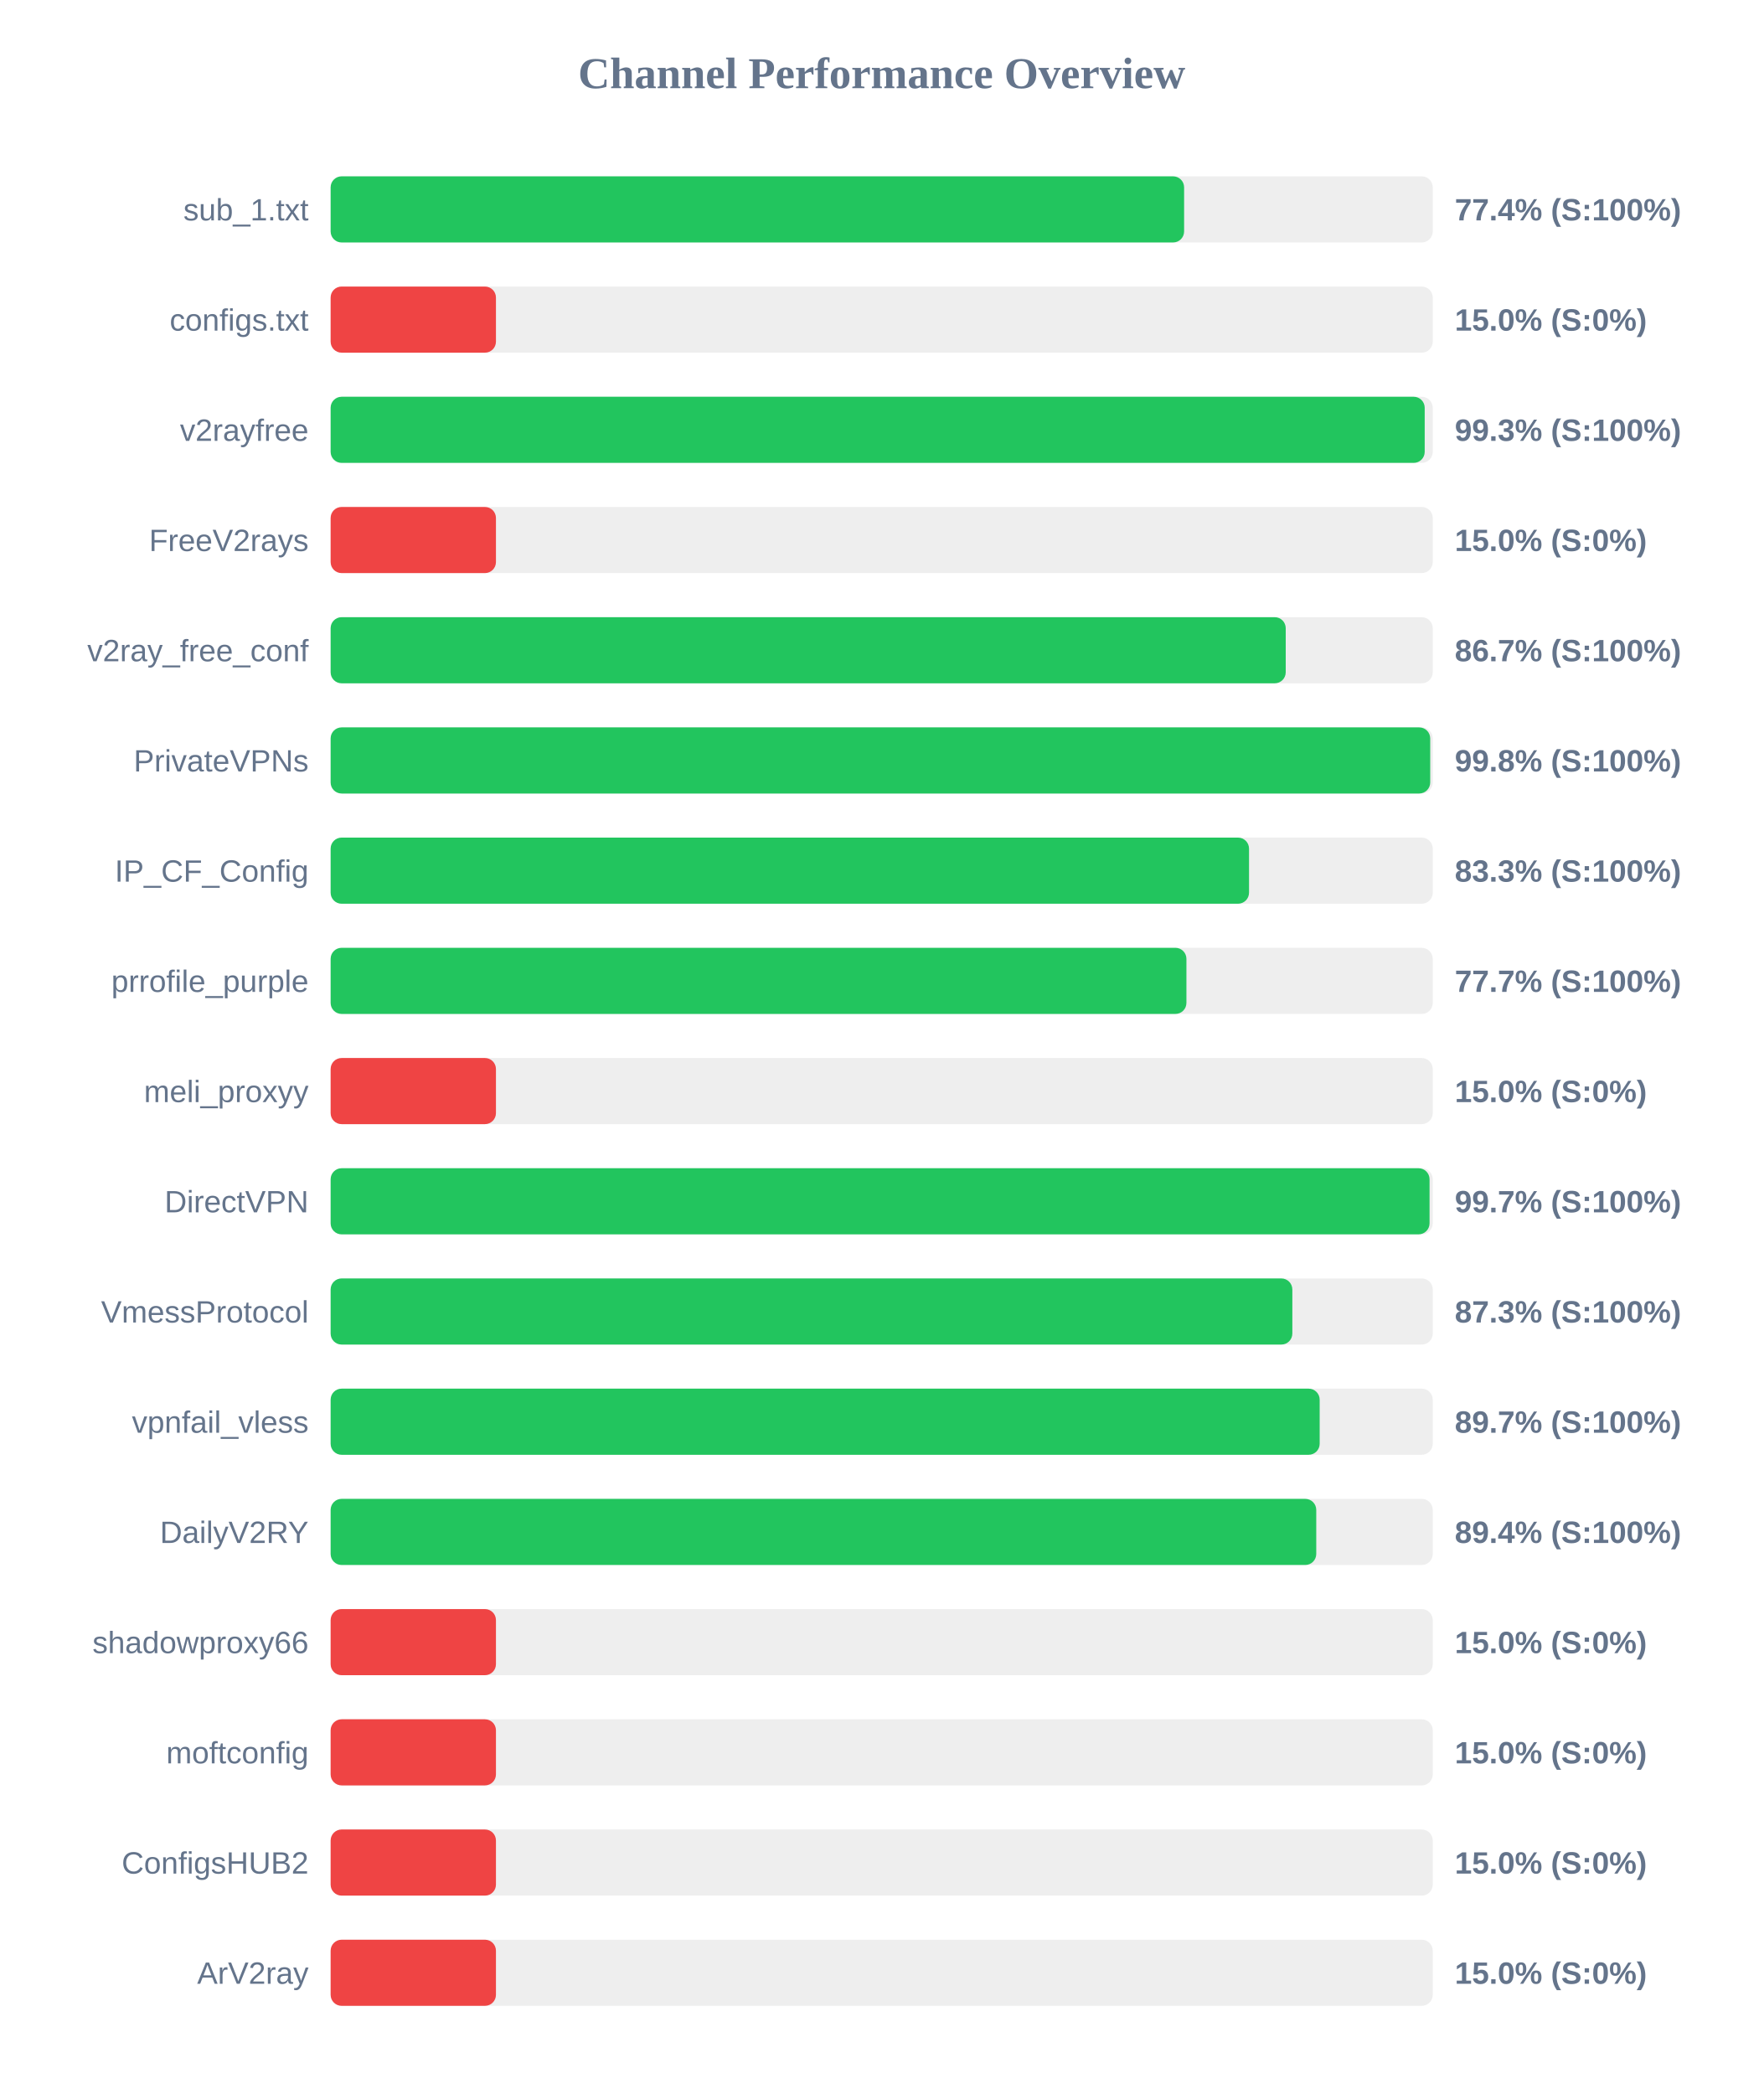
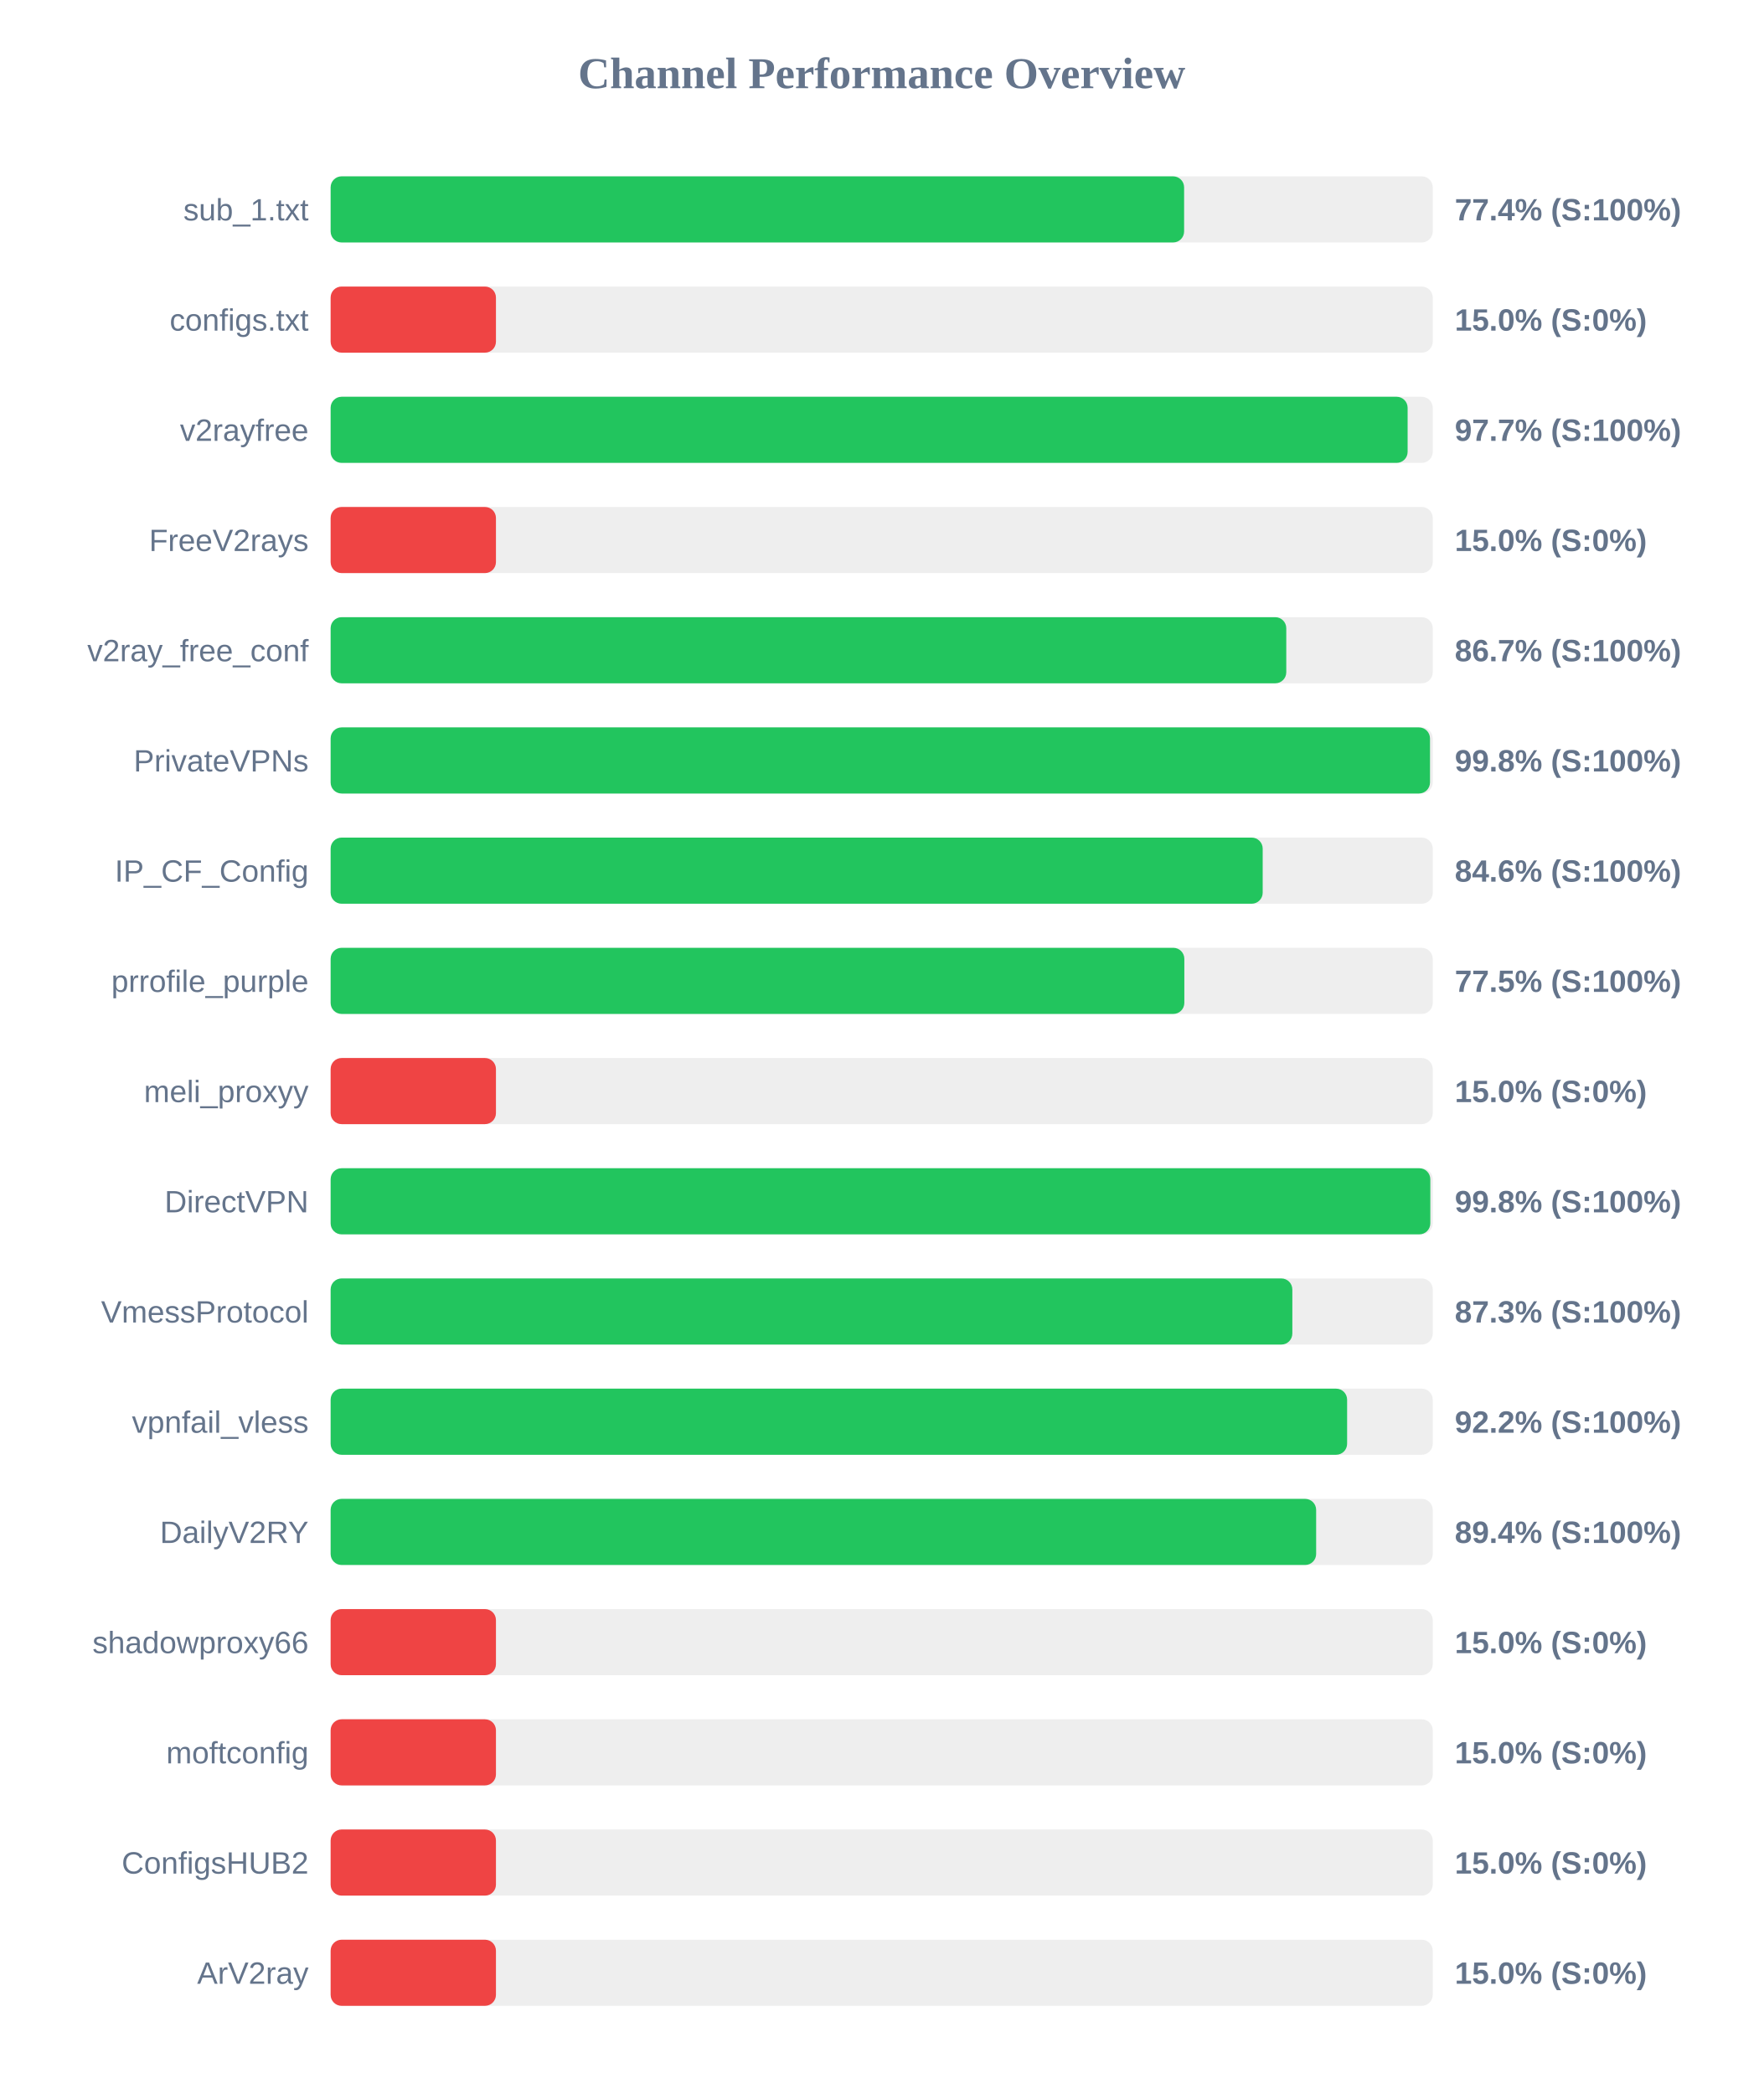
<svg xmlns="http://www.w3.org/2000/svg" width="800" height="950" version="1.1">
  <style>
        .row { font: 14px Arial; fill: #64748b; }
        .score { font: bold 14px Arial; fill: #64748b; }
    </style>
  <text x="400" y="40" text-anchor="middle" font-size="20px" font-weight="bold" fill="#64748b">Channel Performance Overview</text>
  <rect x="150" y="80" width="500" height="30" fill="#eee" rx="5" />
  <rect x="150" y="80" width="387.2" height="30" fill="#22c55e" rx="5" />
  <text x="140" y="100" text-anchor="end" class="row">sub_1.txt</text>
  <text x="660" y="100" text-anchor="start" class="score">77.4% (S:100%)</text>
  <rect x="150" y="130" width="500" height="30" fill="#eee" rx="5" />
  <rect x="150" y="130" width="75.0" height="30" fill="#ef4444" rx="5" />
  <text x="140" y="150" text-anchor="end" class="row">configs.txt</text>
  <text x="660" y="150" text-anchor="start" class="score">15.0% (S:0%)</text>
  <rect x="150" y="180" width="500" height="30" fill="#eee" rx="5" />
-   <rect x="150" y="180" width="496.35" height="30" fill="#22c55e" rx="5" />
+   <rect x="150" y="180" width="488.6" height="30" fill="#22c55e" rx="5" />
  <text x="140" y="200" text-anchor="end" class="row">v2rayfree</text>
-   <text x="660" y="200" text-anchor="start" class="score">99.3% (S:100%)</text>
+   <text x="660" y="200" text-anchor="start" class="score">97.7% (S:100%)</text>
  <rect x="150" y="230" width="500" height="30" fill="#eee" rx="5" />
  <rect x="150" y="230" width="75.0" height="30" fill="#ef4444" rx="5" />
  <text x="140" y="250" text-anchor="end" class="row">FreeV2rays</text>
  <text x="660" y="250" text-anchor="start" class="score">15.0% (S:0%)</text>
  <rect x="150" y="280" width="500" height="30" fill="#eee" rx="5" />
-   <rect x="150" y="280" width="433.3" height="30" fill="#22c55e" rx="5" />
+   <rect x="150" y="280" width="433.55" height="30" fill="#22c55e" rx="5" />
  <text x="140" y="300" text-anchor="end" class="row">v2ray_free_conf</text>
  <text x="660" y="300" text-anchor="start" class="score">86.7% (S:100%)</text>
  <rect x="150" y="330" width="500" height="30" fill="#eee" rx="5" />
-   <rect x="150" y="330" width="498.85" height="30" fill="#22c55e" rx="5" />
+   <rect x="150" y="330" width="498.75" height="30" fill="#22c55e" rx="5" />
  <text x="140" y="350" text-anchor="end" class="row">PrivateVPNs</text>
  <text x="660" y="350" text-anchor="start" class="score">99.8% (S:100%)</text>
  <rect x="150" y="380" width="500" height="30" fill="#eee" rx="5" />
-   <rect x="150" y="380" width="416.65" height="30" fill="#22c55e" rx="5" />
+   <rect x="150" y="380" width="422.85" height="30" fill="#22c55e" rx="5" />
  <text x="140" y="400" text-anchor="end" class="row">IP_CF_Config</text>
-   <text x="660" y="400" text-anchor="start" class="score">83.3% (S:100%)</text>
+   <text x="660" y="400" text-anchor="start" class="score">84.6% (S:100%)</text>
  <rect x="150" y="430" width="500" height="30" fill="#eee" rx="5" />
-   <rect x="150" y="430" width="388.25" height="30" fill="#22c55e" rx="5" />
+   <rect x="150" y="430" width="387.3" height="30" fill="#22c55e" rx="5" />
  <text x="140" y="450" text-anchor="end" class="row">prrofile_purple</text>
-   <text x="660" y="450" text-anchor="start" class="score">77.7% (S:100%)</text>
+   <text x="660" y="450" text-anchor="start" class="score">77.5% (S:100%)</text>
  <rect x="150" y="480" width="500" height="30" fill="#eee" rx="5" />
  <rect x="150" y="480" width="75.0" height="30" fill="#ef4444" rx="5" />
  <text x="140" y="500" text-anchor="end" class="row">meli_proxyy</text>
  <text x="660" y="500" text-anchor="start" class="score">15.0% (S:0%)</text>
  <rect x="150" y="530" width="500" height="30" fill="#eee" rx="5" />
-   <rect x="150" y="530" width="498.55" height="30" fill="#22c55e" rx="5" />
+   <rect x="150" y="530" width="498.9" height="30" fill="#22c55e" rx="5" />
  <text x="140" y="550" text-anchor="end" class="row">DirectVPN</text>
-   <text x="660" y="550" text-anchor="start" class="score">99.7% (S:100%)</text>
+   <text x="660" y="550" text-anchor="start" class="score">99.8% (S:100%)</text>
  <rect x="150" y="580" width="500" height="30" fill="#eee" rx="5" />
  <rect x="150" y="580" width="436.3" height="30" fill="#22c55e" rx="5" />
  <text x="140" y="600" text-anchor="end" class="row">VmessProtocol</text>
  <text x="660" y="600" text-anchor="start" class="score">87.3% (S:100%)</text>
  <rect x="150" y="630" width="500" height="30" fill="#eee" rx="5" />
-   <rect x="150" y="630" width="448.7" height="30" fill="#22c55e" rx="5" />
+   <rect x="150" y="630" width="461.15" height="30" fill="#22c55e" rx="5" />
  <text x="140" y="650" text-anchor="end" class="row">vpnfail_vless</text>
-   <text x="660" y="650" text-anchor="start" class="score">89.7% (S:100%)</text>
+   <text x="660" y="650" text-anchor="start" class="score">92.2% (S:100%)</text>
  <rect x="150" y="680" width="500" height="30" fill="#eee" rx="5" />
-   <rect x="150" y="680" width="447.15" height="30" fill="#22c55e" rx="5" />
+   <rect x="150" y="680" width="447.1" height="30" fill="#22c55e" rx="5" />
  <text x="140" y="700" text-anchor="end" class="row">DailyV2RY</text>
  <text x="660" y="700" text-anchor="start" class="score">89.4% (S:100%)</text>
  <rect x="150" y="730" width="500" height="30" fill="#eee" rx="5" />
  <rect x="150" y="730" width="75.0" height="30" fill="#ef4444" rx="5" />
  <text x="140" y="750" text-anchor="end" class="row">shadowproxy66</text>
  <text x="660" y="750" text-anchor="start" class="score">15.0% (S:0%)</text>
  <rect x="150" y="780" width="500" height="30" fill="#eee" rx="5" />
  <rect x="150" y="780" width="75.0" height="30" fill="#ef4444" rx="5" />
  <text x="140" y="800" text-anchor="end" class="row">moftconfig</text>
  <text x="660" y="800" text-anchor="start" class="score">15.0% (S:0%)</text>
  <rect x="150" y="830" width="500" height="30" fill="#eee" rx="5" />
  <rect x="150" y="830" width="75.0" height="30" fill="#ef4444" rx="5" />
  <text x="140" y="850" text-anchor="end" class="row">ConfigsHUB2</text>
  <text x="660" y="850" text-anchor="start" class="score">15.0% (S:0%)</text>
  <rect x="150" y="880" width="500" height="30" fill="#eee" rx="5" />
  <rect x="150" y="880" width="75.0" height="30" fill="#ef4444" rx="5" />
  <text x="140" y="900" text-anchor="end" class="row">ArV2ray</text>
  <text x="660" y="900" text-anchor="start" class="score">15.0% (S:0%)</text>
</svg>
